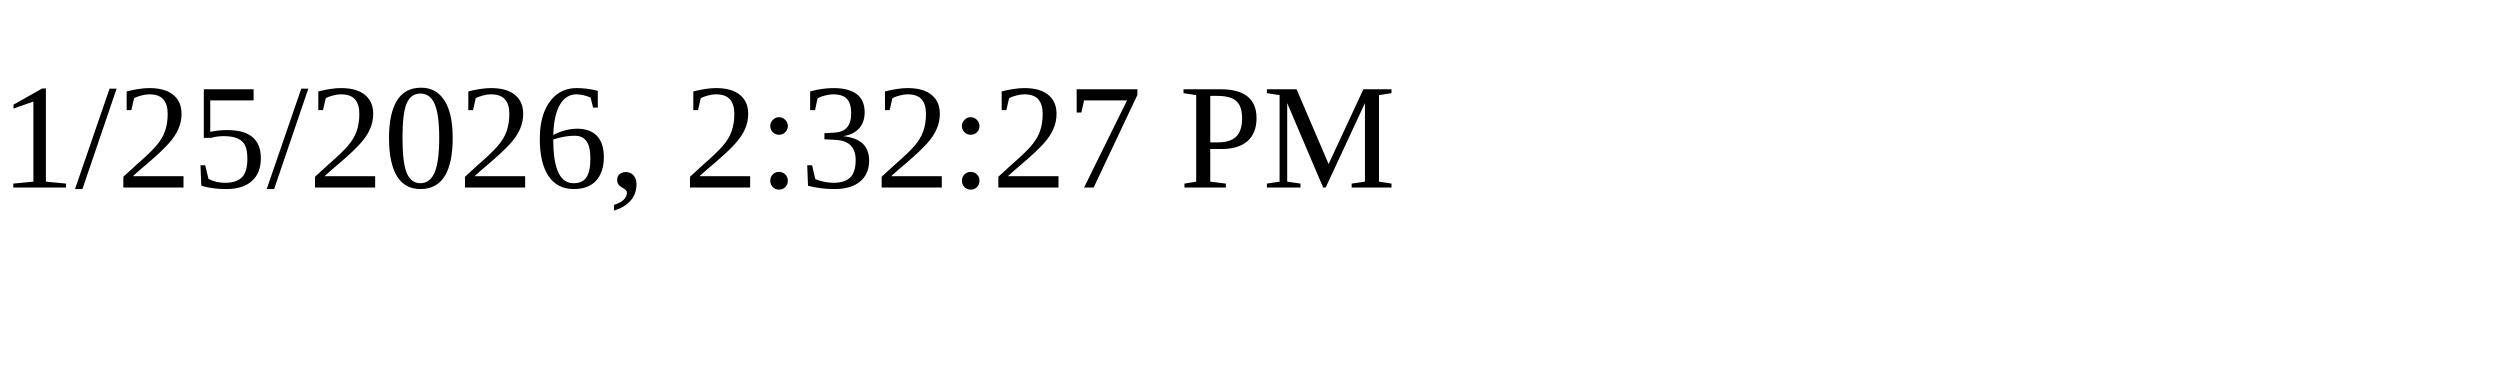
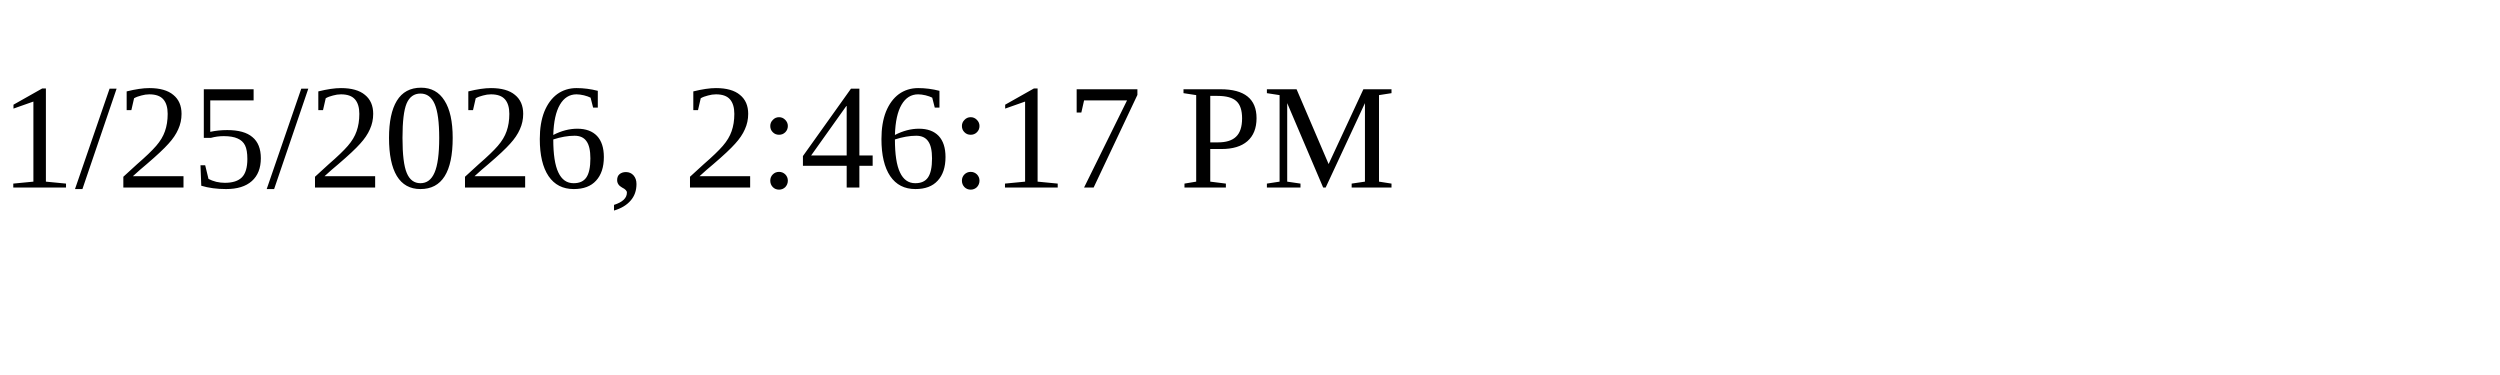
<svg xmlns="http://www.w3.org/2000/svg" height="30" width="200">
-   <text x="0" y="15">1/25/2026, 2:32:27 PM</text>
+   <text x="0" y="15">1/25/2026, 2:46:17 PM</text>
</svg>
